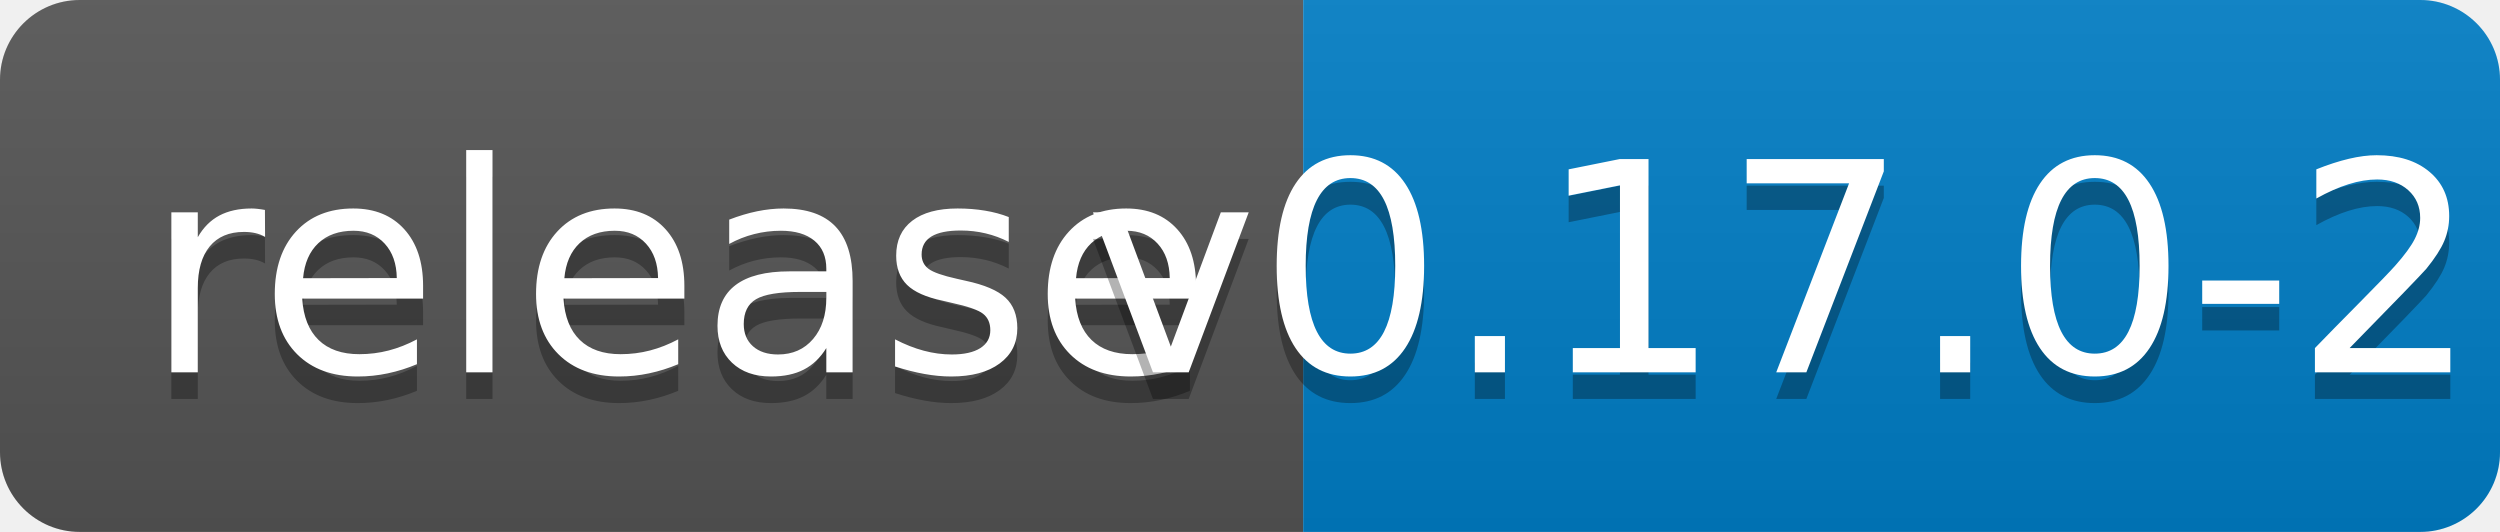
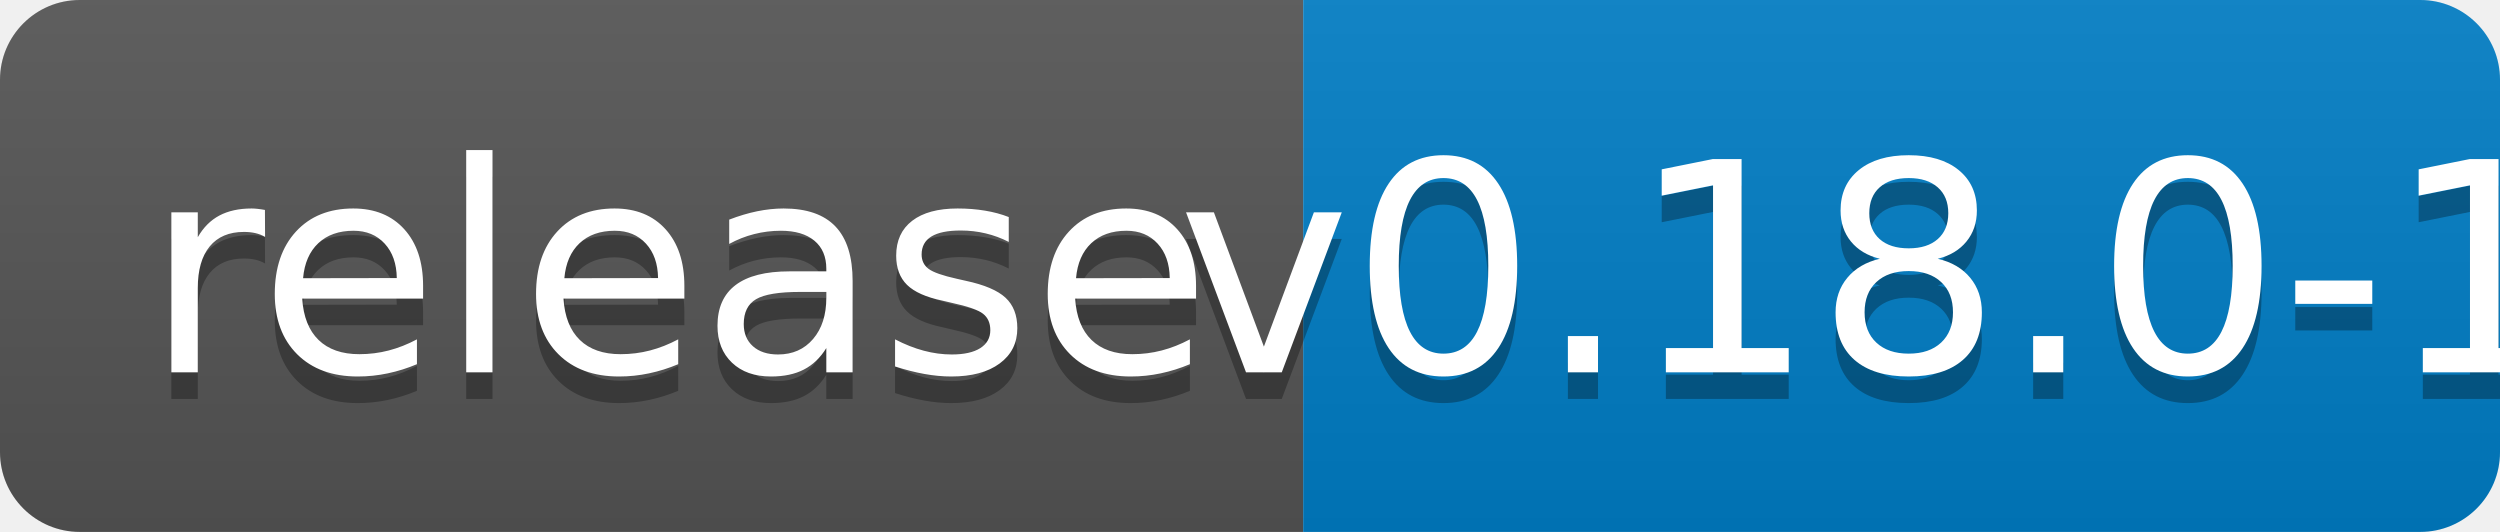
<svg xmlns="http://www.w3.org/2000/svg" width="94" height="20">
  <linearGradient id="b" x2="0" y2="100%">
    <stop offset="0" stop-color="#bbb" stop-opacity=".1" />
    <stop offset="1" stop-opacity=".1" />
  </linearGradient>
  <clipPath id="a">
    <rect width="94" height="20" rx="3" fill="#fff" />
  </clipPath>
  <g clip-path="url(#a)">
    <path fill="#555" d="M0 0h49v20H0z" />
    <path fill="#007ec6" d="M49 0h45v20H49z" />
    <path fill="url(#b)" d="M0 0h94v20H0z" />
  </g>
  <g fill="#fff" text-anchor="middle" font-family="DejaVu Sans,Verdana,Geneva,sans-serif" font-size="110">
    <text x="255" y="150" fill="#010101" fill-opacity=".3" transform="scale(.1)" textLength="390">release</text>
    <text x="255" y="140" transform="scale(.1)" textLength="390">release</text>
-     <text x="705" y="150" fill="#010101" fill-opacity=".3" transform="scale(.1)" textLength="350">v0.17.0-26</text>
-     <text x="705" y="140" transform="scale(.1)" textLength="350">v0.17.0-26</text>
+     <text x="705" y="150" fill="#010101" fill-opacity=".3" transform="scale(.1)" textLength="350">v0.18.0-1</text>
+     <text x="705" y="140" transform="scale(.1)" textLength="350">v0.18.0-1</text>
  </g>
</svg>
